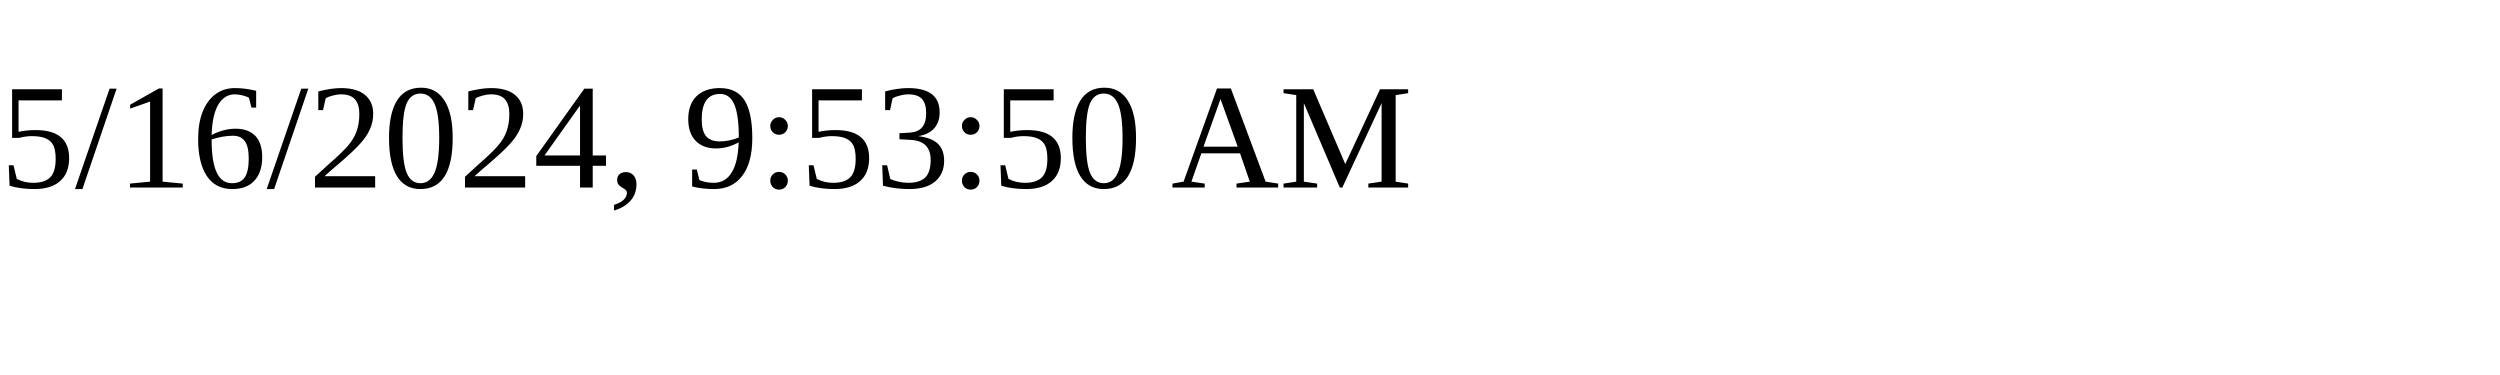
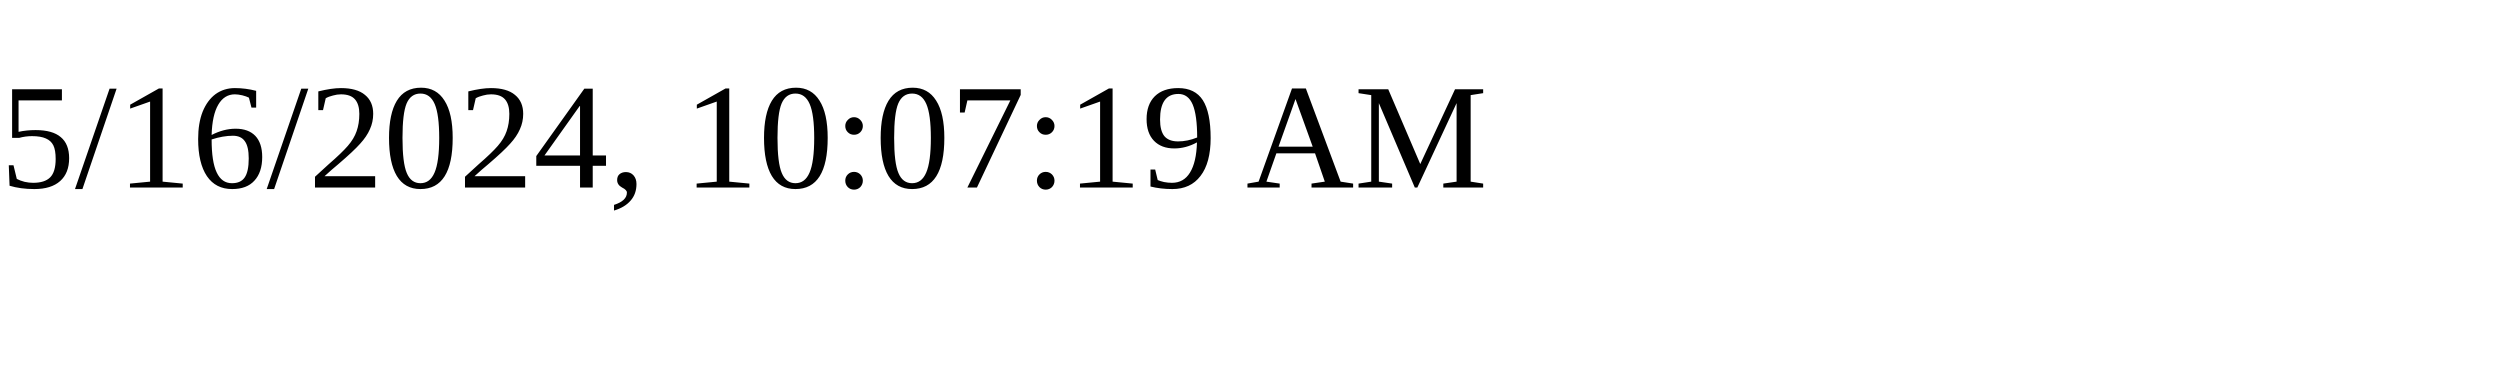
<svg xmlns="http://www.w3.org/2000/svg" height="30" width="200">
-   <text x="0" y="15">5/16/2024, 9:53:50 AM</text>
+   <text x="0" y="15">5/16/2024, 10:07:19 AM</text>
</svg>
